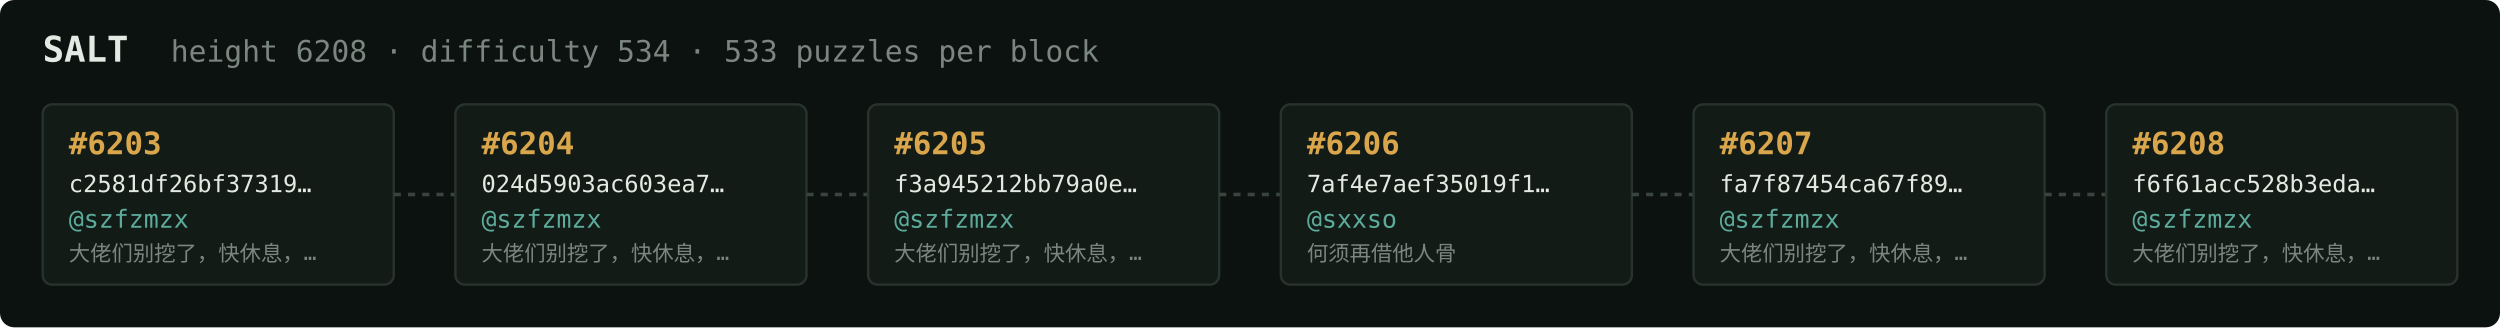
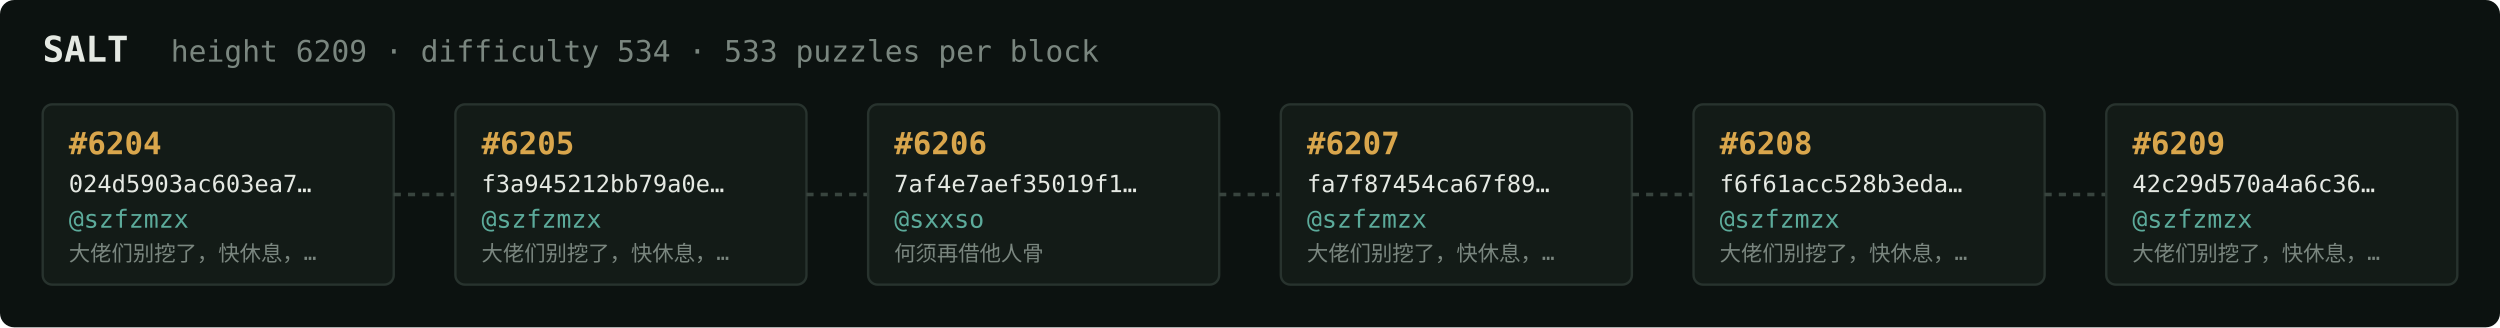
<svg xmlns="http://www.w3.org/2000/svg" width="1054" height="138" viewBox="0 0 1054 138" font-family="ui-monospace,SFMono-Regular,Menlo,monospace">
  <rect fill="#0c1210" width="1054" height="138" rx="6" />
  <text x="18" y="26" fill="#e5e9e3" font-size="15" font-weight="700">SALT</text>
-   <text x="72" y="26" fill="#7a867f" font-size="12.5">height 6208 · difficulty 534 · 533 puzzles per block</text>
+   <text x="72" y="26" fill="#7a867f" font-size="12.5">height 6209 · difficulty 534 · 533 puzzles per block</text>
  <rect x="18" y="44" width="148" height="76" rx="4" fill="#131b17" stroke="#28332e" stroke-width="1" />
-   <text x="29" y="65" fill="#d9a64c" font-size="13" font-weight="700">#6203</text>
-   <text x="29" y="81" fill="#e5e9e3" font-size="10">c2581df26bf37319…</text>
+   <text x="29" y="65" fill="#d9a64c" font-size="13" font-weight="700">#6204</text>
+   <text x="29" y="81" fill="#e5e9e3" font-size="10">024d5903ac603ea7…</text>
  <text x="29" y="96" fill="#5cab9b" font-size="10.5">@szfzmzx</text>
  <text x="29" y="110" fill="#7a867f" font-size="9">大佬们别挖了，快休息，…</text>
  <line x1="166" y1="82.0" x2="192" y2="82.0" stroke="#38443e" stroke-width="1.5" stroke-dasharray="3 3" />
  <rect x="192" y="44" width="148" height="76" rx="4" fill="#131b17" stroke="#28332e" stroke-width="1" />
-   <text x="203" y="65" fill="#d9a64c" font-size="13" font-weight="700">#6204</text>
-   <text x="203" y="81" fill="#e5e9e3" font-size="10">024d5903ac603ea7…</text>
+   <text x="203" y="65" fill="#d9a64c" font-size="13" font-weight="700">#6205</text>
+   <text x="203" y="81" fill="#e5e9e3" font-size="10">f3a945212bb79a0e…</text>
  <text x="203" y="96" fill="#5cab9b" font-size="10.5">@szfzmzx</text>
  <text x="203" y="110" fill="#7a867f" font-size="9">大佬们别挖了，快休息，…</text>
  <line x1="340" y1="82.0" x2="366" y2="82.0" stroke="#38443e" stroke-width="1.5" stroke-dasharray="3 3" />
  <rect x="366" y="44" width="148" height="76" rx="4" fill="#131b17" stroke="#28332e" stroke-width="1" />
-   <text x="377" y="65" fill="#d9a64c" font-size="13" font-weight="700">#6205</text>
-   <text x="377" y="81" fill="#e5e9e3" font-size="10">f3a945212bb79a0e…</text>
-   <text x="377" y="96" fill="#5cab9b" font-size="10.5">@szfzmzx</text>
-   <text x="377" y="110" fill="#7a867f" font-size="9">大佬们别挖了，快休息，…</text>
+   <text x="377" y="65" fill="#d9a64c" font-size="13" font-weight="700">#6206</text>
+   <text x="377" y="81" fill="#e5e9e3" font-size="10">7af4e7aef35019f1…</text>
+   <text x="377" y="96" fill="#5cab9b" font-size="10.5">@sxxso</text>
+   <text x="377" y="110" fill="#7a867f" font-size="9">何须再借他人骨</text>
  <line x1="514" y1="82.0" x2="540" y2="82.0" stroke="#38443e" stroke-width="1.5" stroke-dasharray="3 3" />
  <rect x="540" y="44" width="148" height="76" rx="4" fill="#131b17" stroke="#28332e" stroke-width="1" />
-   <text x="551" y="65" fill="#d9a64c" font-size="13" font-weight="700">#6206</text>
-   <text x="551" y="81" fill="#e5e9e3" font-size="10">7af4e7aef35019f1…</text>
-   <text x="551" y="96" fill="#5cab9b" font-size="10.5">@sxxso</text>
-   <text x="551" y="110" fill="#7a867f" font-size="9">何须再借他人骨</text>
+   <text x="551" y="65" fill="#d9a64c" font-size="13" font-weight="700">#6207</text>
+   <text x="551" y="81" fill="#e5e9e3" font-size="10">fa7f87454ca67f89…</text>
+   <text x="551" y="96" fill="#5cab9b" font-size="10.5">@szfzmzx</text>
+   <text x="551" y="110" fill="#7a867f" font-size="9">大佬们别挖了，快休息，…</text>
  <line x1="688" y1="82.0" x2="714" y2="82.0" stroke="#38443e" stroke-width="1.5" stroke-dasharray="3 3" />
  <rect x="714" y="44" width="148" height="76" rx="4" fill="#131b17" stroke="#28332e" stroke-width="1" />
-   <text x="725" y="65" fill="#d9a64c" font-size="13" font-weight="700">#6207</text>
-   <text x="725" y="81" fill="#e5e9e3" font-size="10">fa7f87454ca67f89…</text>
+   <text x="725" y="65" fill="#d9a64c" font-size="13" font-weight="700">#6208</text>
+   <text x="725" y="81" fill="#e5e9e3" font-size="10">f6f61acc528b3eda…</text>
  <text x="725" y="96" fill="#5cab9b" font-size="10.5">@szfzmzx</text>
  <text x="725" y="110" fill="#7a867f" font-size="9">大佬们别挖了，快休息，…</text>
  <line x1="862" y1="82.0" x2="888" y2="82.0" stroke="#38443e" stroke-width="1.5" stroke-dasharray="3 3" />
  <rect x="888" y="44" width="148" height="76" rx="4" fill="#131b17" stroke="#28332e" stroke-width="1" />
-   <text x="899" y="65" fill="#d9a64c" font-size="13" font-weight="700">#6208</text>
-   <text x="899" y="81" fill="#e5e9e3" font-size="10">f6f61acc528b3eda…</text>
+   <text x="899" y="65" fill="#d9a64c" font-size="13" font-weight="700">#6209</text>
+   <text x="899" y="81" fill="#e5e9e3" font-size="10">42c29d570a4a6c36…</text>
  <text x="899" y="96" fill="#5cab9b" font-size="10.5">@szfzmzx</text>
  <text x="899" y="110" fill="#7a867f" font-size="9">大佬们别挖了，快休息，…</text>
</svg>
